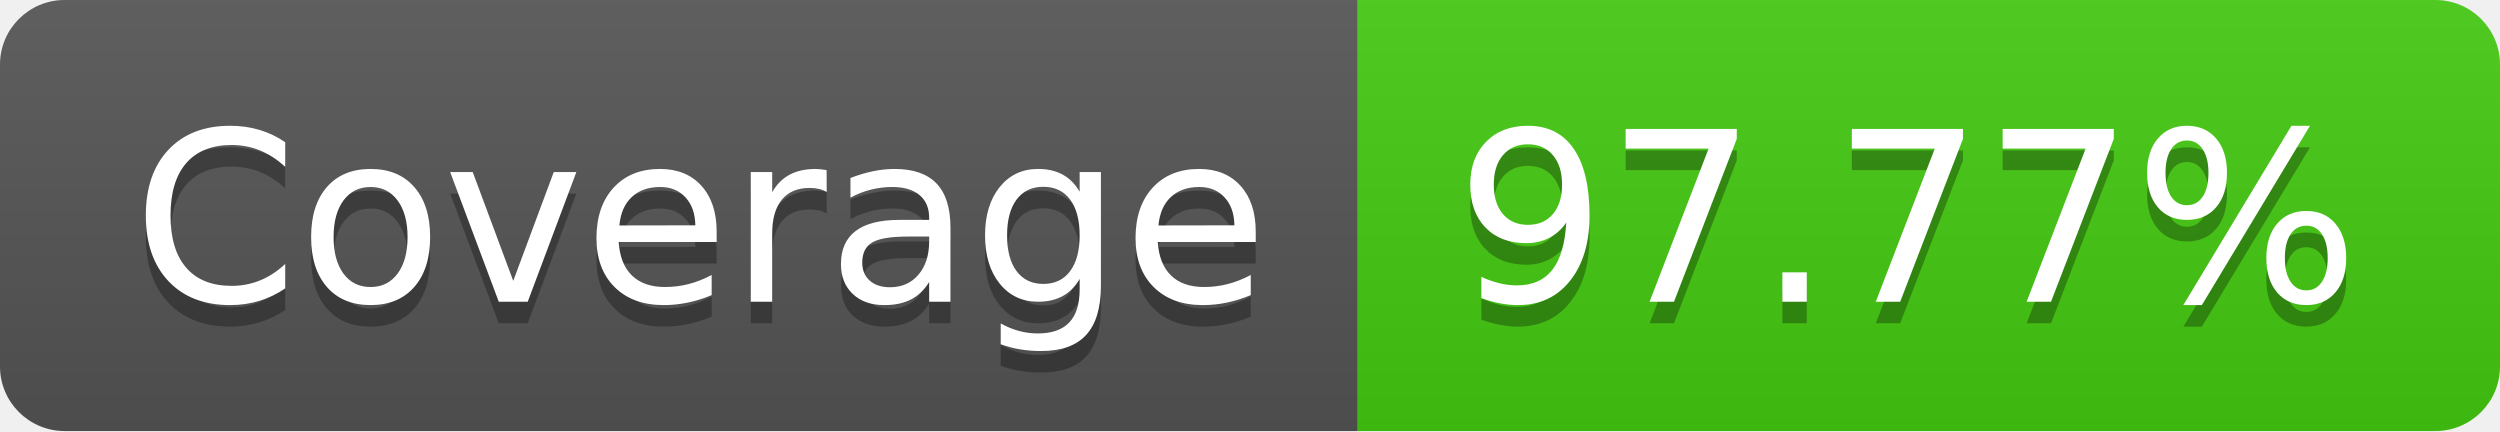
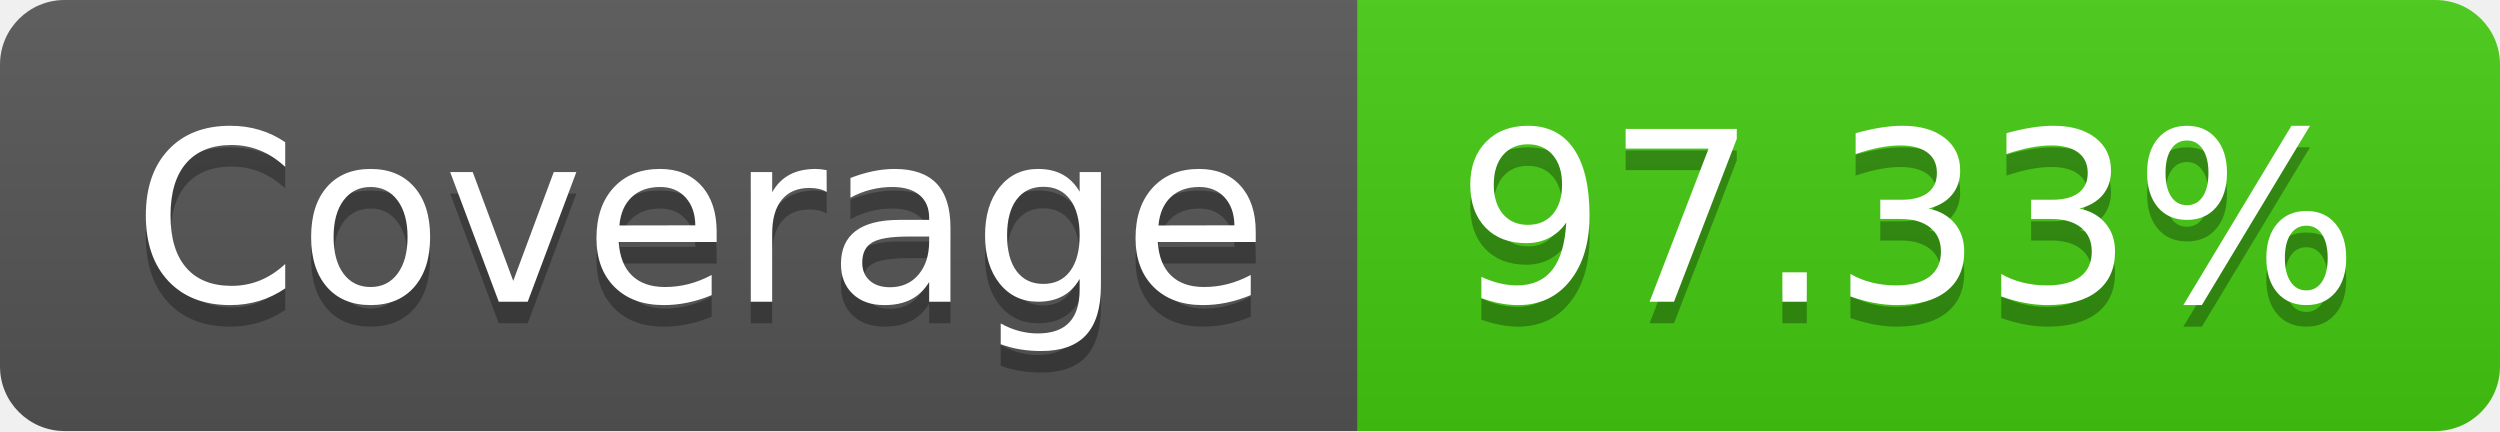
- <svg xmlns="http://www.w3.org/2000/svg" width="116" height="20" role="img" aria-label="Coverage: 97.77%">
+ <svg xmlns="http://www.w3.org/2000/svg" width="116" height="20" role="img" aria-label="Coverage: 97.33%">
  <linearGradient id="s" x2="0" y2="100%">
    <stop offset="0" stop-color="#bbb" stop-opacity=".1" />
    <stop offset="1" stop-opacity=".1" />
  </linearGradient>
  <clipPath id="r">
    <rect width="116" height="20" rx="3" fill="#fff" />
  </clipPath>
  <g clip-path="url(#r)">
    <rect width="63" height="20" fill="#555" />
    <rect x="63" width="53" height="20" fill="#4c1" />
    <rect width="116" height="20" fill="url(#s)" />
  </g>
  <g fill="#fff" text-anchor="middle" font-family="Verdana,Geneva,DejaVu Sans,sans-serif" text-rendering="geometricPrecision" font-size="110">
    <text aria-hidden="true" x="325" y="150" fill="#010101" fill-opacity=".3" transform="scale(.1)" textLength="530">Coverage</text>
    <text x="325" y="140" transform="scale(.1)" fill="#fff" textLength="530">Coverage</text>
-     <text aria-hidden="true" x="885" y="150" fill="#010101" fill-opacity=".3" transform="scale(.1)" textLength="430">97.77%</text>
-     <text x="885" y="140" transform="scale(.1)" fill="#fff" textLength="430">97.77%</text>
+     <text aria-hidden="true" x="885" y="150" fill="#010101" fill-opacity=".3" transform="scale(.1)" textLength="430">97.33%</text>
+     <text x="885" y="140" transform="scale(.1)" fill="#fff" textLength="430">97.33%</text>
  </g>
</svg>
